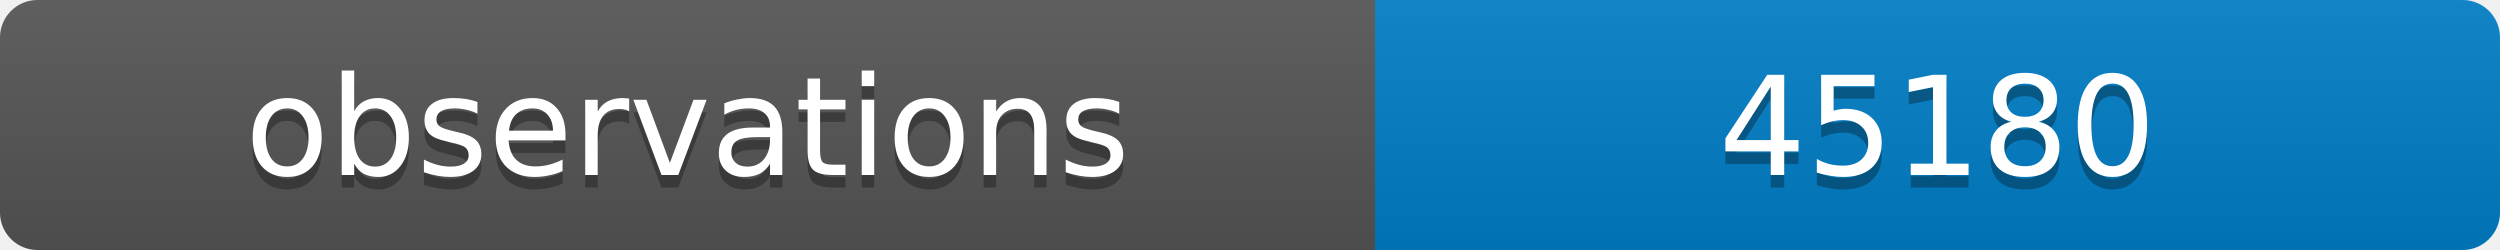
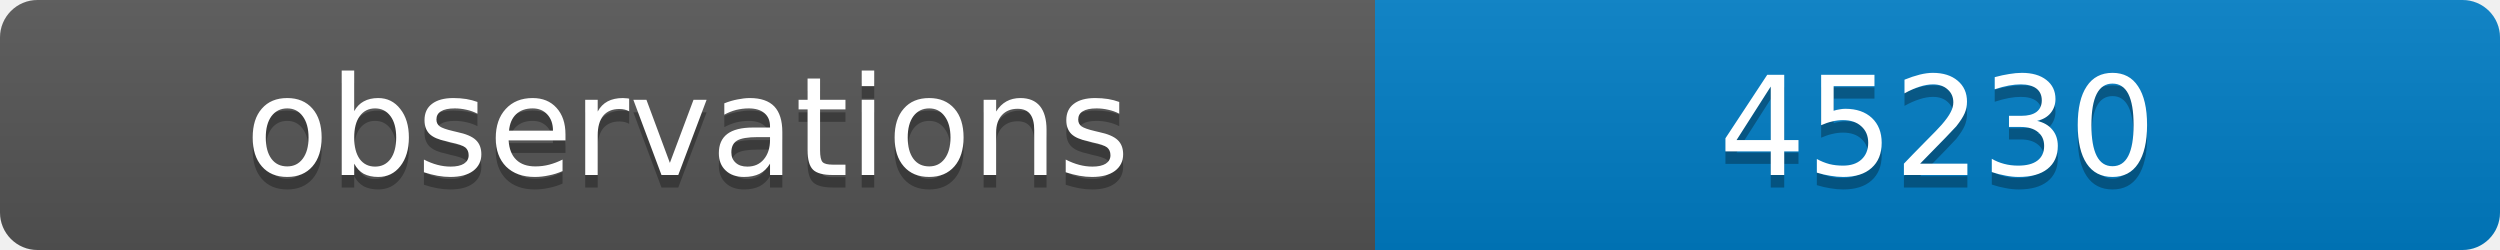
<svg xmlns="http://www.w3.org/2000/svg" width="200" height="20">
  <linearGradient id="b" x2="0" y2="100%">
    <stop offset="0" stop-color="#bbb" stop-opacity=".1" />
    <stop offset="1" stop-opacity=".1" />
  </linearGradient>
  <clipPath id="a">
    <rect width="200" height="20" rx="3" fill="#fff" />
  </clipPath>
  <g clip-path="url(#a)">
    <path fill="#555" d="M0 0h110v20H0z" />
    <path fill="#007ec6" d="M110 0h90v20H110z" />
    <path fill="url(#b)" d="M0 0h200v20H0z" />
  </g>
  <g fill="#fff" text-anchor="middle" font-family="DejaVu Sans,Verdana,Geneva,sans-serif" font-size="11">
    <text x="55" y="15" fill="#010101" fill-opacity=".3">observations</text>
    <text x="55" y="14">observations</text>
-     <text x="155" y="15" fill="#010101" fill-opacity=".3">45180</text>
-     <text x="155" y="14">45180</text>
+     <text x="155" y="15" fill="#010101" fill-opacity=".3">45230</text>
+     <text x="155" y="14">45230</text>
  </g>
</svg>
